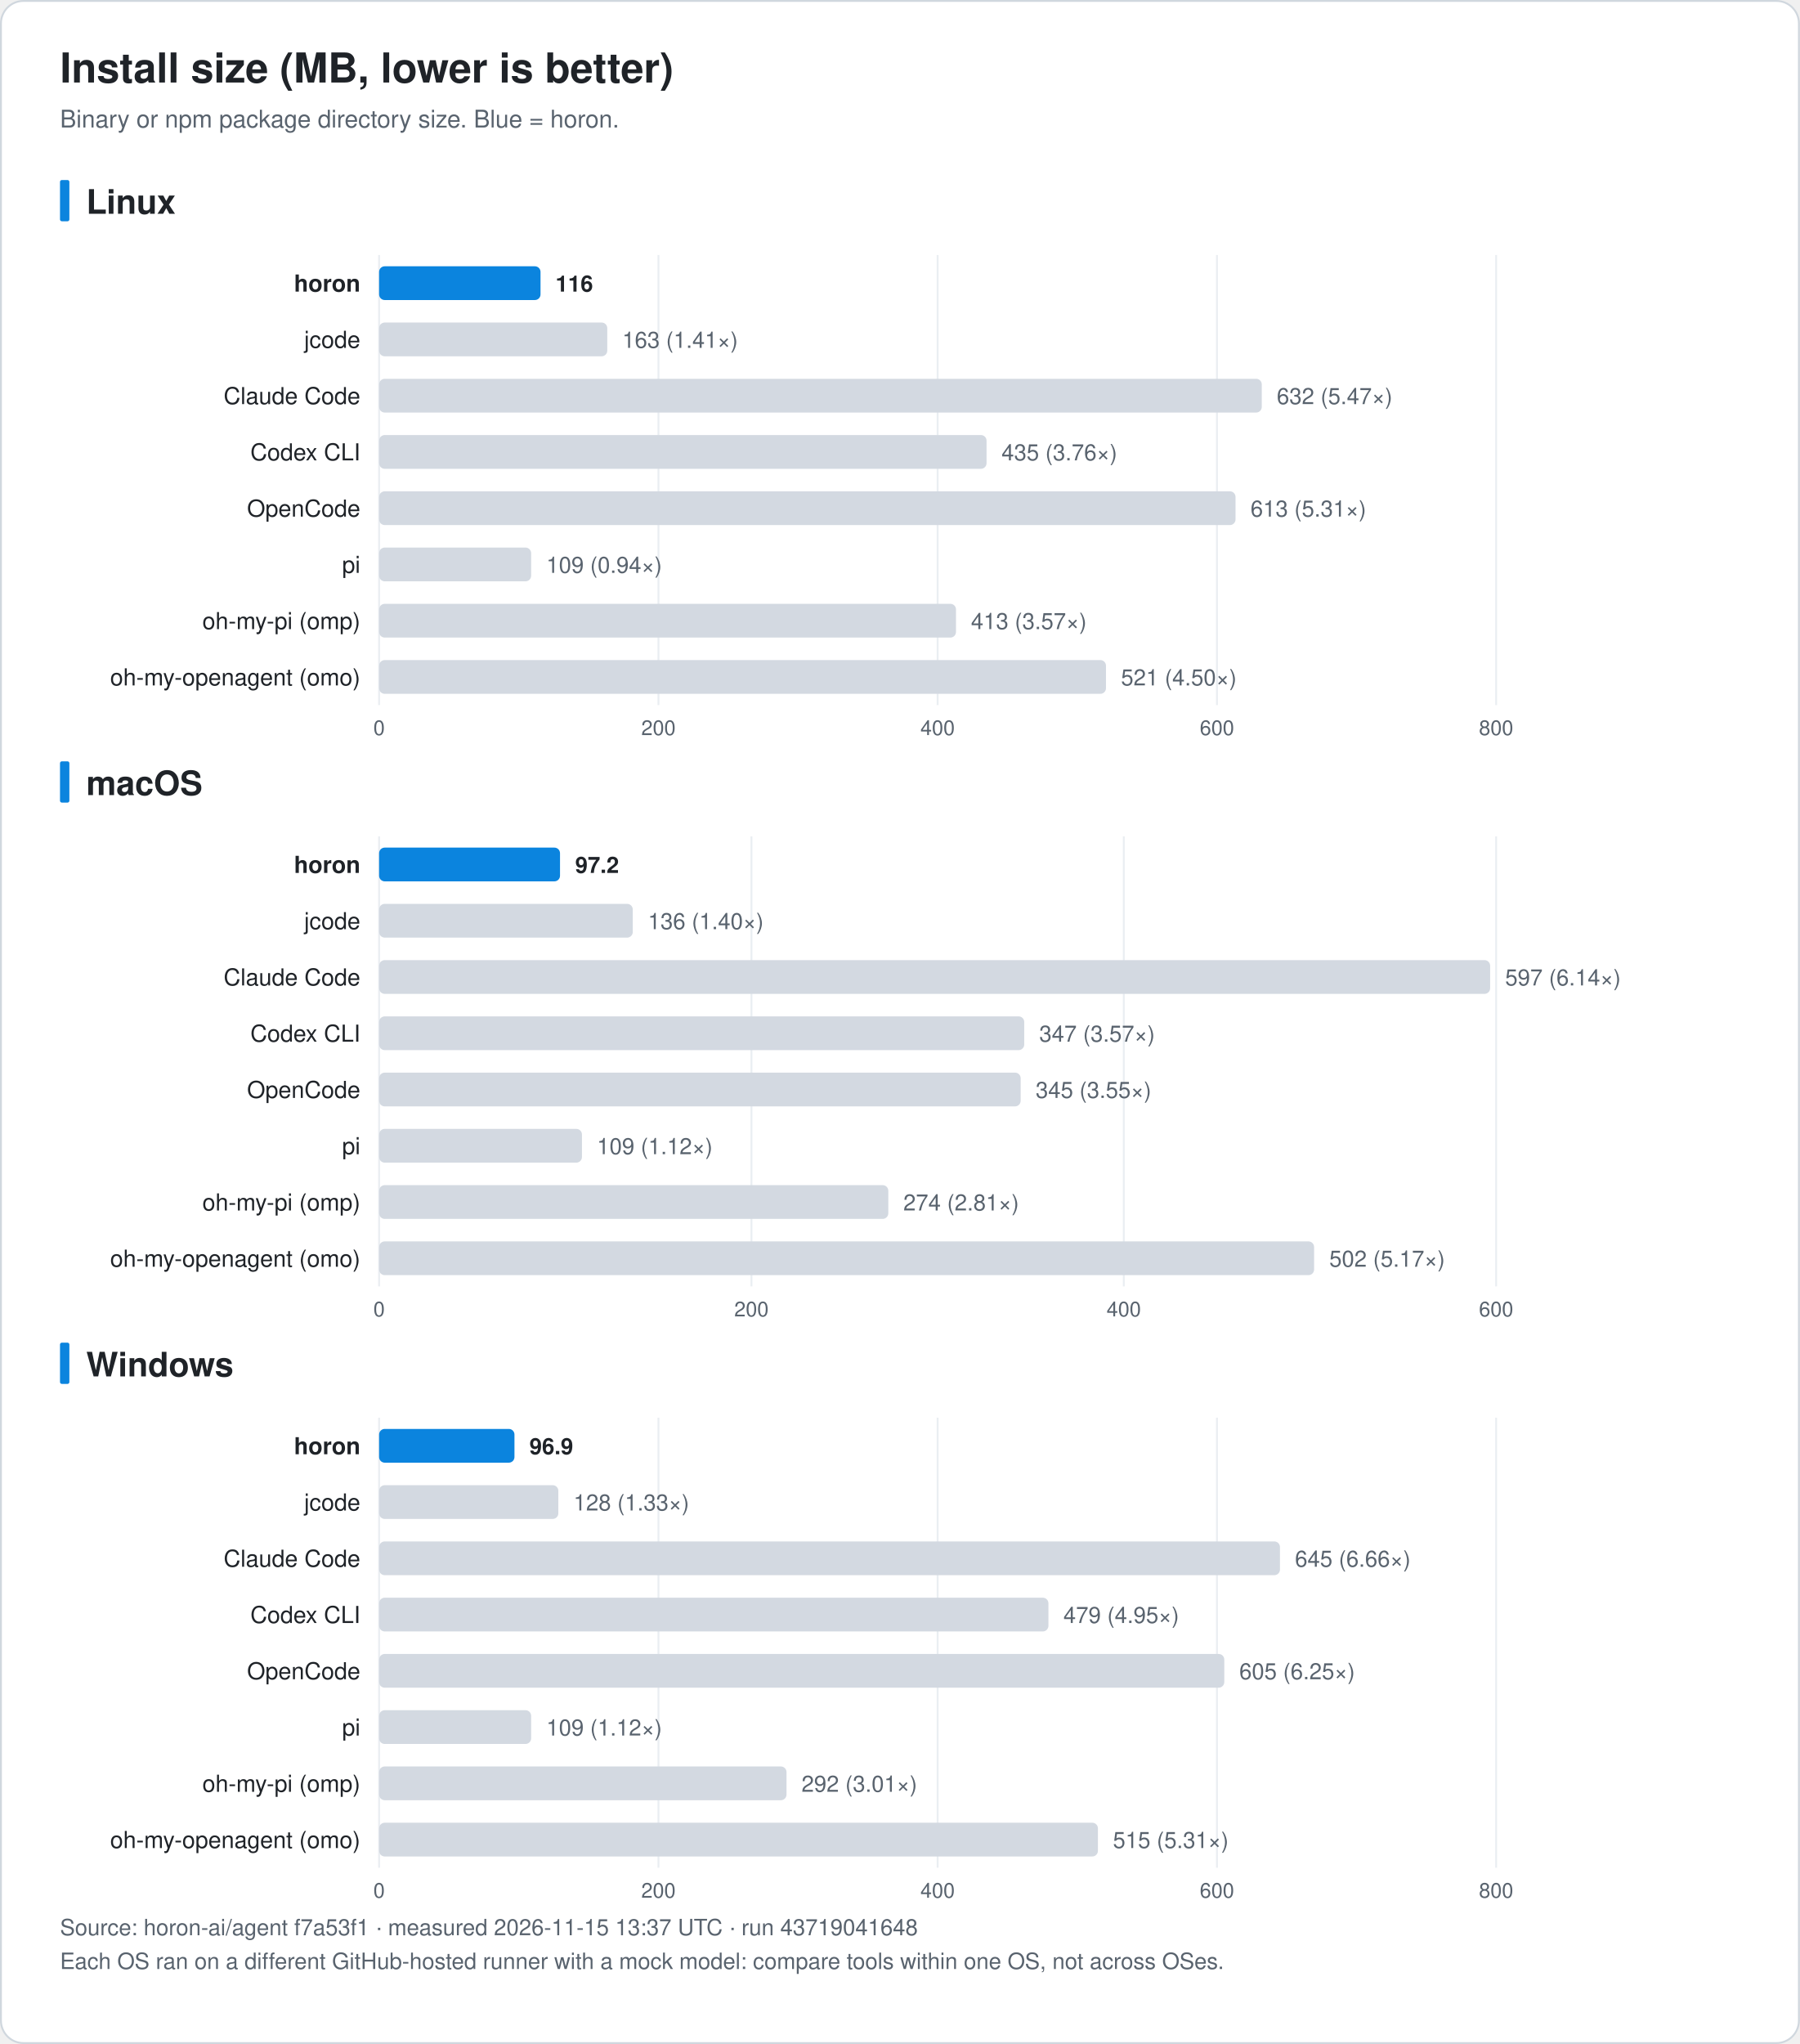
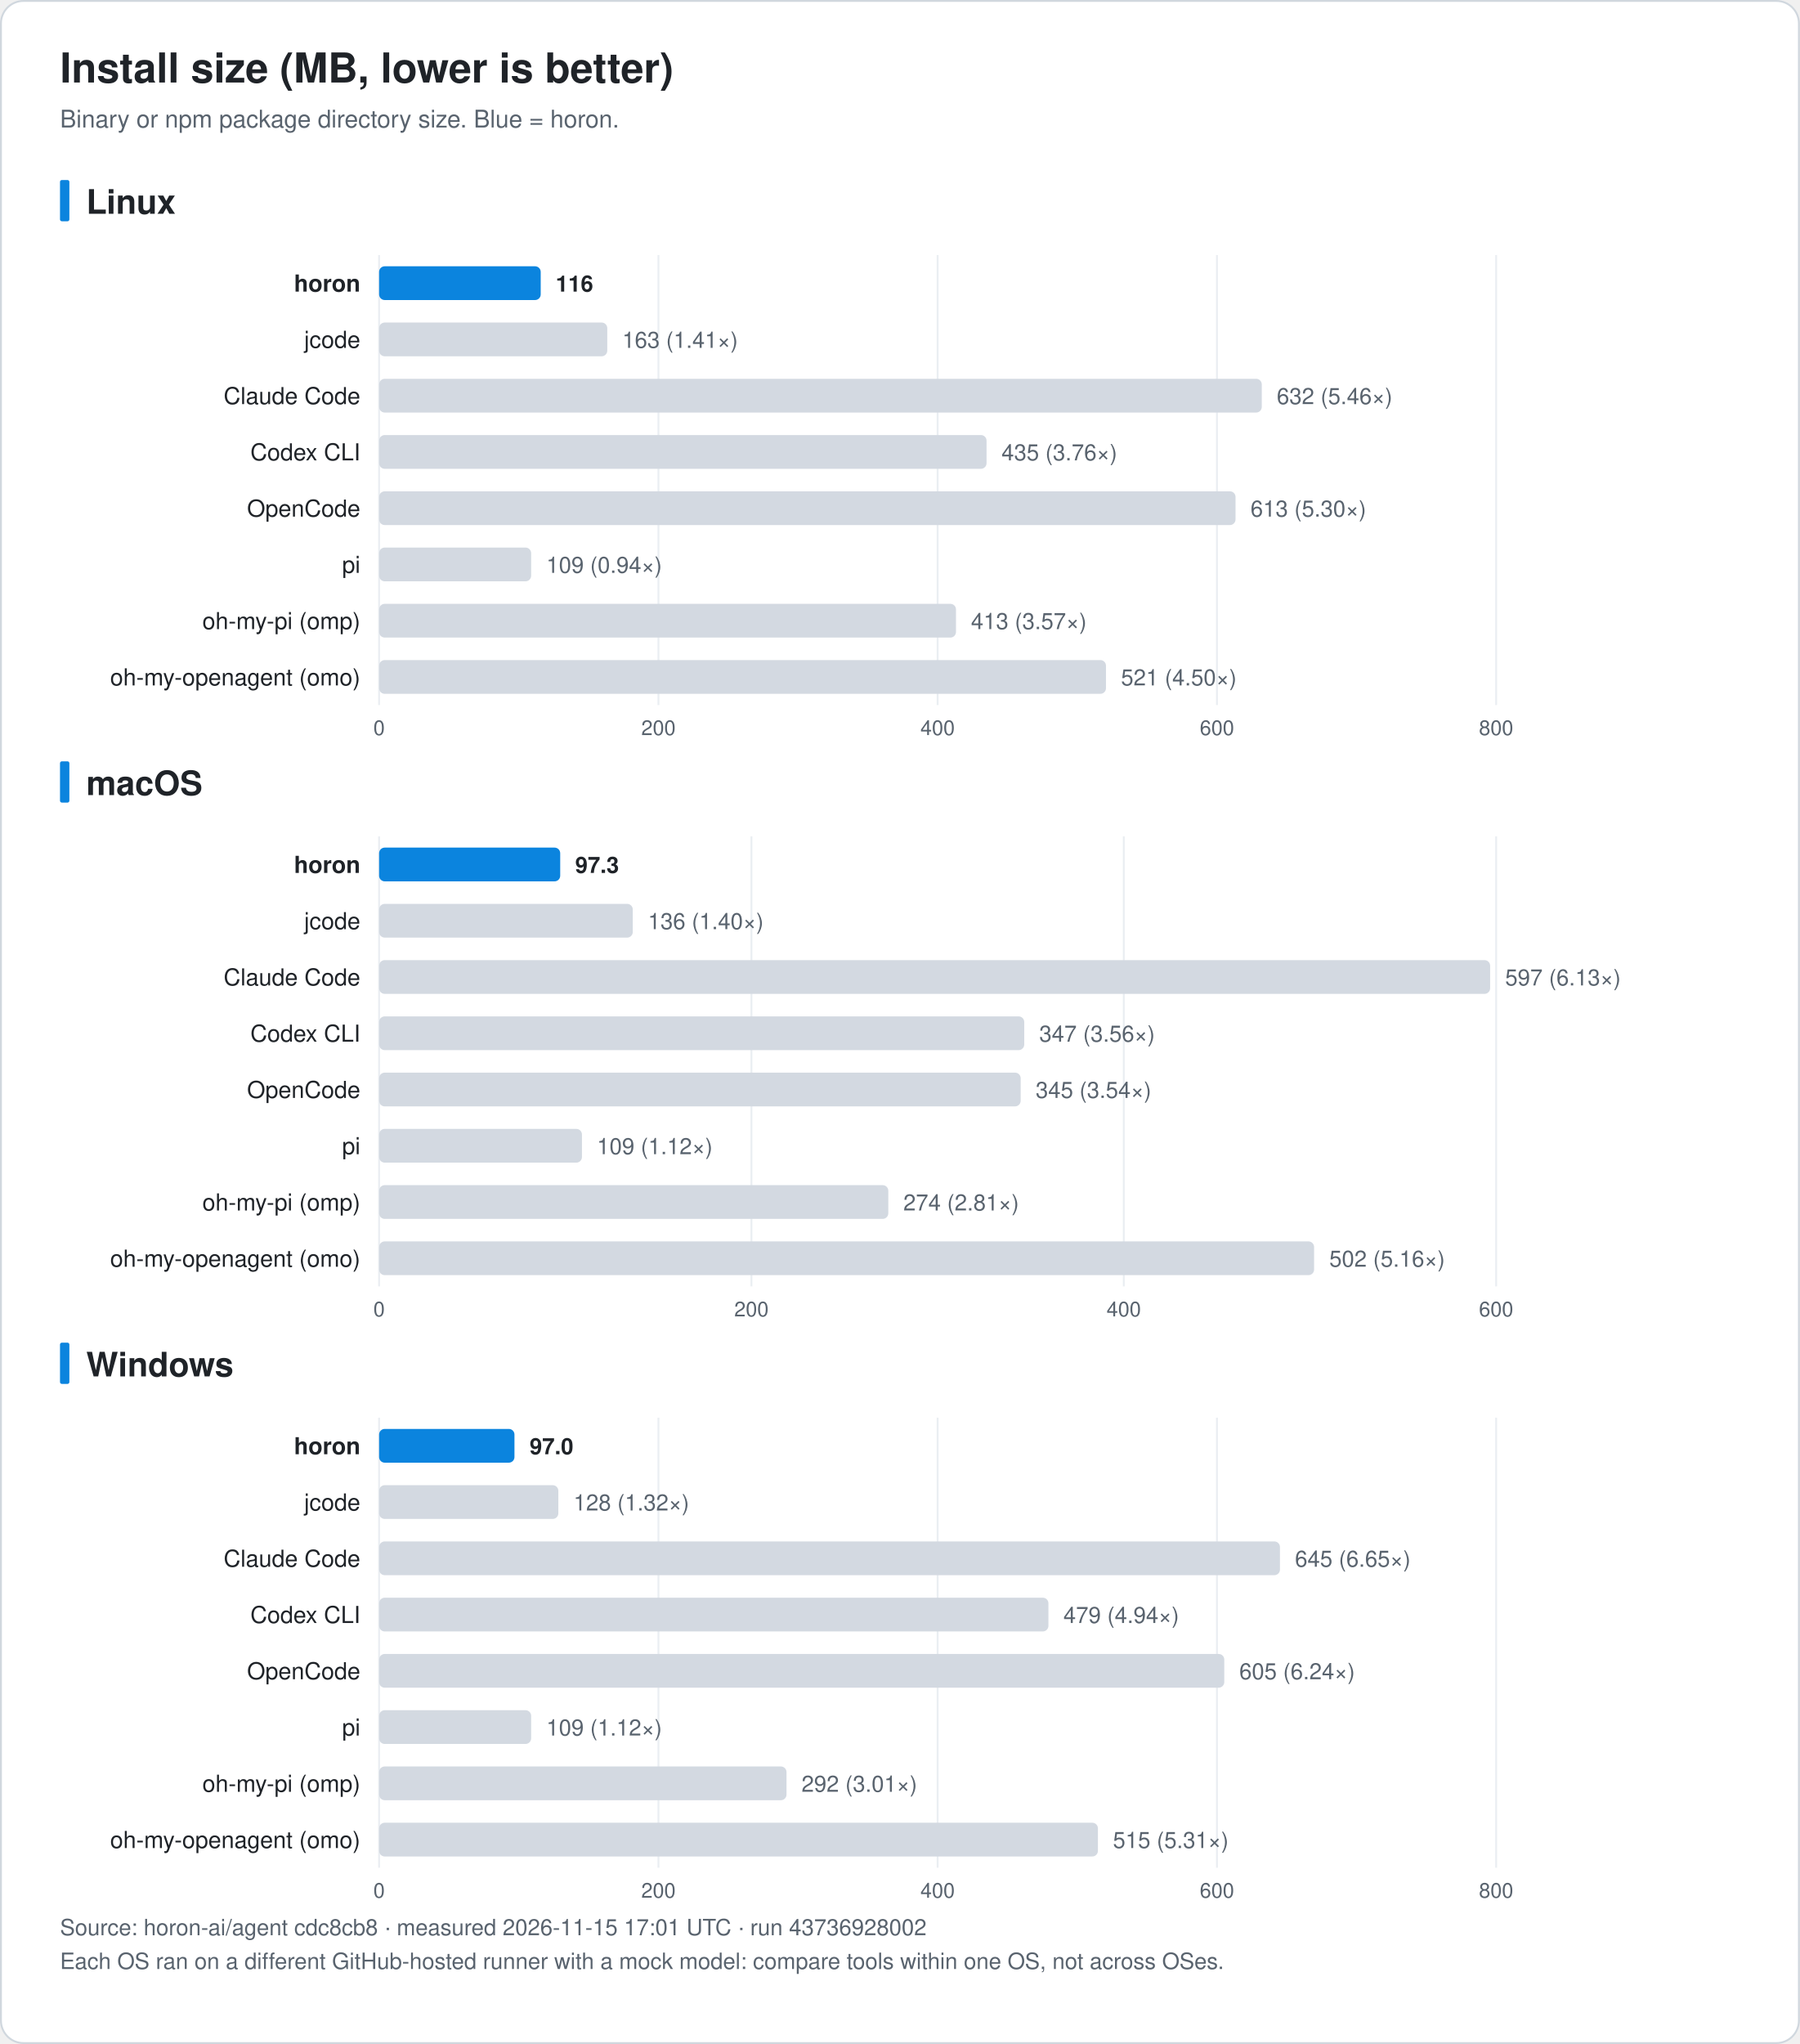
<svg xmlns="http://www.w3.org/2000/svg" width="960" height="1090" viewBox="0 0 960 1090" font-family="-apple-system, BlinkMacSystemFont, 'Segoe UI', 'Noto Sans KR', 'Apple SD Gothic Neo', Helvetica, Arial, sans-serif" role="img">
  <rect x="0.5" y="0.5" width="959" height="1089" rx="12" fill="#ffffff" stroke="#d0d7de" />
  <text x="32.0" y="44.0" font-size="22" fill="#1f2328" text-anchor="start" font-weight="bold">Install size (MB, lower is better)</text>
  <text x="32.0" y="68.0" font-size="13" fill="#59636e" text-anchor="start" font-weight="normal">Binary or npm package directory size. Blue = horon.</text>
  <rect x="32" y="96.0" width="5" height="22" rx="1" fill="#0b84de" />
  <text x="46.0" y="114.0" font-size="18" fill="#1f2328" text-anchor="start" font-weight="bold">Linux</text>
  <line x1="202.2" y1="136.0" x2="202.2" y2="376.0" stroke="#eaeef2" />
  <text x="202.2" y="392.0" font-size="11" fill="#59636e" text-anchor="middle" font-weight="normal">0</text>
  <line x1="351.2" y1="136.0" x2="351.2" y2="376.0" stroke="#eaeef2" />
  <text x="351.2" y="392.0" font-size="11" fill="#59636e" text-anchor="middle" font-weight="normal">200</text>
  <line x1="500.1" y1="136.0" x2="500.1" y2="376.0" stroke="#eaeef2" />
  <text x="500.1" y="392.0" font-size="11" fill="#59636e" text-anchor="middle" font-weight="normal">400</text>
  <line x1="649.1" y1="136.0" x2="649.1" y2="376.0" stroke="#eaeef2" />
  <text x="649.1" y="392.0" font-size="11" fill="#59636e" text-anchor="middle" font-weight="normal">600</text>
  <line x1="798.0" y1="136.0" x2="798.0" y2="376.0" stroke="#eaeef2" />
  <text x="798.0" y="392.0" font-size="11" fill="#59636e" text-anchor="middle" font-weight="normal">800</text>
  <text x="192.2" y="155.5" font-size="12.5" fill="#1f2328" text-anchor="end" font-weight="bold">horon</text>
-   <rect x="202.2" y="142.0" width="86.1" height="18" rx="3" fill="#0b84de" />
-   <text x="296.3" y="155.5" font-size="12" fill="#1f2328" text-anchor="start" font-weight="bold">116</text>
+   <rect x="202.2" y="142.0" width="86.2" height="18" rx="3" fill="#0b84de" />
+   <text x="296.4" y="155.5" font-size="12" fill="#1f2328" text-anchor="start" font-weight="bold">116</text>
  <text x="192.2" y="185.5" font-size="12.5" fill="#1f2328" text-anchor="end" font-weight="normal">jcode</text>
  <rect x="202.2" y="172.0" width="121.7" height="18" rx="3" fill="#d3d9e1" />
  <text x="331.9" y="185.5" font-size="12" fill="#59636e" text-anchor="start" font-weight="normal">163 (1.41×)</text>
  <text x="192.2" y="215.5" font-size="12.5" fill="#1f2328" text-anchor="end" font-weight="normal">Claude Code</text>
  <rect x="202.2" y="202.0" width="470.8" height="18" rx="3" fill="#d3d9e1" />
-   <text x="681.0" y="215.5" font-size="12" fill="#59636e" text-anchor="start" font-weight="normal">632 (5.47×)</text>
+   <text x="681.0" y="215.5" font-size="12" fill="#59636e" text-anchor="start" font-weight="normal">632 (5.46×)</text>
  <text x="192.2" y="245.5" font-size="12.5" fill="#1f2328" text-anchor="end" font-weight="normal">Codex CLI</text>
  <rect x="202.2" y="232.0" width="324.0" height="18" rx="3" fill="#d3d9e1" />
  <text x="534.2" y="245.5" font-size="12" fill="#59636e" text-anchor="start" font-weight="normal">435 (3.76×)</text>
  <text x="192.2" y="275.5" font-size="12.5" fill="#1f2328" text-anchor="end" font-weight="normal">OpenCode</text>
  <rect x="202.2" y="262.0" width="456.8" height="18" rx="3" fill="#d3d9e1" />
-   <text x="667.0" y="275.5" font-size="12" fill="#59636e" text-anchor="start" font-weight="normal">613 (5.31×)</text>
+   <text x="667.0" y="275.5" font-size="12" fill="#59636e" text-anchor="start" font-weight="normal">613 (5.30×)</text>
  <text x="192.2" y="305.5" font-size="12.5" fill="#1f2328" text-anchor="end" font-weight="normal">pi</text>
  <rect x="202.2" y="292.0" width="81.1" height="18" rx="3" fill="#d3d9e1" />
  <text x="291.4" y="305.5" font-size="12" fill="#59636e" text-anchor="start" font-weight="normal">109 (0.94×)</text>
  <text x="192.2" y="335.5" font-size="12.5" fill="#1f2328" text-anchor="end" font-weight="normal">oh-my-pi (omp)</text>
  <rect x="202.2" y="322.0" width="307.7" height="18" rx="3" fill="#d3d9e1" />
  <text x="517.9" y="335.5" font-size="12" fill="#59636e" text-anchor="start" font-weight="normal">413 (3.57×)</text>
  <text x="192.2" y="365.5" font-size="12.5" fill="#1f2328" text-anchor="end" font-weight="normal">oh-my-openagent (omo)</text>
  <rect x="202.2" y="352.0" width="387.7" height="18" rx="3" fill="#d3d9e1" />
  <text x="597.9" y="365.5" font-size="12" fill="#59636e" text-anchor="start" font-weight="normal">521 (4.50×)</text>
  <rect x="32" y="406.0" width="5" height="22" rx="1" fill="#0b84de" />
  <text x="46.0" y="424.0" font-size="18" fill="#1f2328" text-anchor="start" font-weight="bold">macOS</text>
  <line x1="202.2" y1="446.0" x2="202.2" y2="686.0" stroke="#eaeef2" />
  <text x="202.2" y="702.0" font-size="11" fill="#59636e" text-anchor="middle" font-weight="normal">0</text>
  <line x1="400.8" y1="446.0" x2="400.8" y2="686.0" stroke="#eaeef2" />
  <text x="400.8" y="702.0" font-size="11" fill="#59636e" text-anchor="middle" font-weight="normal">200</text>
  <line x1="599.4" y1="446.0" x2="599.4" y2="686.0" stroke="#eaeef2" />
  <text x="599.4" y="702.0" font-size="11" fill="#59636e" text-anchor="middle" font-weight="normal">400</text>
  <line x1="798.0" y1="446.0" x2="798.0" y2="686.0" stroke="#eaeef2" />
  <text x="798.0" y="702.0" font-size="11" fill="#59636e" text-anchor="middle" font-weight="normal">600</text>
  <text x="192.2" y="465.5" font-size="12.5" fill="#1f2328" text-anchor="end" font-weight="bold">horon</text>
-   <rect x="202.2" y="452.0" width="96.5" height="18" rx="3" fill="#0b84de" />
-   <text x="306.8" y="465.5" font-size="12" fill="#1f2328" text-anchor="start" font-weight="bold">97.2</text>
+   <rect x="202.2" y="452.0" width="96.6" height="18" rx="3" fill="#0b84de" />
+   <text x="306.8" y="465.5" font-size="12" fill="#1f2328" text-anchor="start" font-weight="bold">97.3</text>
  <text x="192.2" y="495.5" font-size="12.5" fill="#1f2328" text-anchor="end" font-weight="normal">jcode</text>
  <rect x="202.2" y="482.0" width="135.3" height="18" rx="3" fill="#d3d9e1" />
  <text x="345.6" y="495.5" font-size="12" fill="#59636e" text-anchor="start" font-weight="normal">136 (1.40×)</text>
  <text x="192.2" y="525.5" font-size="12.5" fill="#1f2328" text-anchor="end" font-weight="normal">Claude Code</text>
  <rect x="202.2" y="512.0" width="592.6" height="18" rx="3" fill="#d3d9e1" />
-   <text x="802.8" y="525.5" font-size="12" fill="#59636e" text-anchor="start" font-weight="normal">597 (6.14×)</text>
+   <text x="802.8" y="525.5" font-size="12" fill="#59636e" text-anchor="start" font-weight="normal">597 (6.13×)</text>
  <text x="192.2" y="555.5" font-size="12.5" fill="#1f2328" text-anchor="end" font-weight="normal">Codex CLI</text>
  <rect x="202.2" y="542.0" width="344.1" height="18" rx="3" fill="#d3d9e1" />
-   <text x="554.3" y="555.5" font-size="12" fill="#59636e" text-anchor="start" font-weight="normal">347 (3.57×)</text>
+   <text x="554.3" y="555.5" font-size="12" fill="#59636e" text-anchor="start" font-weight="normal">347 (3.56×)</text>
  <text x="192.2" y="585.5" font-size="12.5" fill="#1f2328" text-anchor="end" font-weight="normal">OpenCode</text>
  <rect x="202.2" y="572.0" width="342.2" height="18" rx="3" fill="#d3d9e1" />
-   <text x="552.4" y="585.5" font-size="12" fill="#59636e" text-anchor="start" font-weight="normal">345 (3.55×)</text>
+   <text x="552.4" y="585.5" font-size="12" fill="#59636e" text-anchor="start" font-weight="normal">345 (3.54×)</text>
  <text x="192.2" y="615.5" font-size="12.5" fill="#1f2328" text-anchor="end" font-weight="normal">pi</text>
  <rect x="202.2" y="602.0" width="108.2" height="18" rx="3" fill="#d3d9e1" />
  <text x="318.4" y="615.5" font-size="12" fill="#59636e" text-anchor="start" font-weight="normal">109 (1.12×)</text>
  <text x="192.2" y="645.5" font-size="12.5" fill="#1f2328" text-anchor="end" font-weight="normal">oh-my-pi (omp)</text>
  <rect x="202.2" y="632.0" width="271.6" height="18" rx="3" fill="#d3d9e1" />
  <text x="481.8" y="645.5" font-size="12" fill="#59636e" text-anchor="start" font-weight="normal">274 (2.81×)</text>
  <text x="192.2" y="675.5" font-size="12.5" fill="#1f2328" text-anchor="end" font-weight="normal">oh-my-openagent (omo)</text>
  <rect x="202.2" y="662.0" width="498.7" height="18" rx="3" fill="#d3d9e1" />
-   <text x="709.0" y="675.5" font-size="12" fill="#59636e" text-anchor="start" font-weight="normal">502 (5.17×)</text>
+   <text x="709.0" y="675.5" font-size="12" fill="#59636e" text-anchor="start" font-weight="normal">502 (5.16×)</text>
  <rect x="32" y="716.0" width="5" height="22" rx="1" fill="#0b84de" />
  <text x="46.0" y="734.0" font-size="18" fill="#1f2328" text-anchor="start" font-weight="bold">Windows</text>
  <line x1="202.2" y1="756.0" x2="202.2" y2="996.0" stroke="#eaeef2" />
  <text x="202.2" y="1012.0" font-size="11" fill="#59636e" text-anchor="middle" font-weight="normal">0</text>
  <line x1="351.2" y1="756.0" x2="351.2" y2="996.0" stroke="#eaeef2" />
  <text x="351.2" y="1012.0" font-size="11" fill="#59636e" text-anchor="middle" font-weight="normal">200</text>
  <line x1="500.1" y1="756.0" x2="500.1" y2="996.0" stroke="#eaeef2" />
  <text x="500.1" y="1012.0" font-size="11" fill="#59636e" text-anchor="middle" font-weight="normal">400</text>
  <line x1="649.1" y1="756.0" x2="649.1" y2="996.0" stroke="#eaeef2" />
  <text x="649.1" y="1012.0" font-size="11" fill="#59636e" text-anchor="middle" font-weight="normal">600</text>
  <line x1="798.0" y1="756.0" x2="798.0" y2="996.0" stroke="#eaeef2" />
  <text x="798.0" y="1012.0" font-size="11" fill="#59636e" text-anchor="middle" font-weight="normal">800</text>
  <text x="192.2" y="775.5" font-size="12.5" fill="#1f2328" text-anchor="end" font-weight="bold">horon</text>
  <rect x="202.2" y="762.0" width="72.2" height="18" rx="3" fill="#0b84de" />
-   <text x="282.4" y="775.5" font-size="12" fill="#1f2328" text-anchor="start" font-weight="bold">96.9</text>
+   <text x="282.5" y="775.5" font-size="12" fill="#1f2328" text-anchor="start" font-weight="bold">97.0</text>
  <text x="192.2" y="805.5" font-size="12.5" fill="#1f2328" text-anchor="end" font-weight="normal">jcode</text>
  <rect x="202.2" y="792.0" width="95.6" height="18" rx="3" fill="#d3d9e1" />
-   <text x="305.9" y="805.5" font-size="12" fill="#59636e" text-anchor="start" font-weight="normal">128 (1.33×)</text>
+   <text x="305.9" y="805.5" font-size="12" fill="#59636e" text-anchor="start" font-weight="normal">128 (1.32×)</text>
  <text x="192.2" y="835.5" font-size="12.5" fill="#1f2328" text-anchor="end" font-weight="normal">Claude Code</text>
  <rect x="202.2" y="822.0" width="480.5" height="18" rx="3" fill="#d3d9e1" />
-   <text x="690.7" y="835.5" font-size="12" fill="#59636e" text-anchor="start" font-weight="normal">645 (6.66×)</text>
+   <text x="690.7" y="835.5" font-size="12" fill="#59636e" text-anchor="start" font-weight="normal">645 (6.65×)</text>
  <text x="192.2" y="865.5" font-size="12.5" fill="#1f2328" text-anchor="end" font-weight="normal">Codex CLI</text>
  <rect x="202.2" y="852.0" width="357.0" height="18" rx="3" fill="#d3d9e1" />
-   <text x="567.2" y="865.5" font-size="12" fill="#59636e" text-anchor="start" font-weight="normal">479 (4.95×)</text>
+   <text x="567.2" y="865.5" font-size="12" fill="#59636e" text-anchor="start" font-weight="normal">479 (4.94×)</text>
  <text x="192.2" y="895.5" font-size="12.5" fill="#1f2328" text-anchor="end" font-weight="normal">OpenCode</text>
  <rect x="202.2" y="882.0" width="450.8" height="18" rx="3" fill="#d3d9e1" />
-   <text x="661.0" y="895.5" font-size="12" fill="#59636e" text-anchor="start" font-weight="normal">605 (6.25×)</text>
+   <text x="661.0" y="895.5" font-size="12" fill="#59636e" text-anchor="start" font-weight="normal">605 (6.24×)</text>
  <text x="192.2" y="925.5" font-size="12.5" fill="#1f2328" text-anchor="end" font-weight="normal">pi</text>
  <rect x="202.2" y="912.0" width="81.1" height="18" rx="3" fill="#d3d9e1" />
  <text x="291.4" y="925.5" font-size="12" fill="#59636e" text-anchor="start" font-weight="normal">109 (1.12×)</text>
  <text x="192.2" y="955.5" font-size="12.5" fill="#1f2328" text-anchor="end" font-weight="normal">oh-my-pi (omp)</text>
  <rect x="202.2" y="942.0" width="217.3" height="18" rx="3" fill="#d3d9e1" />
  <text x="427.5" y="955.5" font-size="12" fill="#59636e" text-anchor="start" font-weight="normal">292 (3.01×)</text>
  <text x="192.2" y="985.5" font-size="12.5" fill="#1f2328" text-anchor="end" font-weight="normal">oh-my-openagent (omo)</text>
  <rect x="202.2" y="972.0" width="383.4" height="18" rx="3" fill="#d3d9e1" />
  <text x="593.6" y="985.5" font-size="12" fill="#59636e" text-anchor="start" font-weight="normal">515 (5.31×)</text>
-   <text x="32.0" y="1032.0" font-size="12" fill="#59636e" text-anchor="start" font-weight="normal">Source: horon-ai/agent f7a53f1 · measured 2026-11-15 13:37 UTC · run 43719041648</text>
+   <text x="32.0" y="1032.0" font-size="12" fill="#59636e" text-anchor="start" font-weight="normal">Source: horon-ai/agent cdc8cb8 · measured 2026-11-15 17:01 UTC · run 43736928002</text>
  <text x="32.0" y="1050.0" font-size="12" fill="#59636e" text-anchor="start" font-weight="normal">Each OS ran on a different GitHub-hosted runner with a mock model: compare tools within one OS, not across OSes.</text>
</svg>
